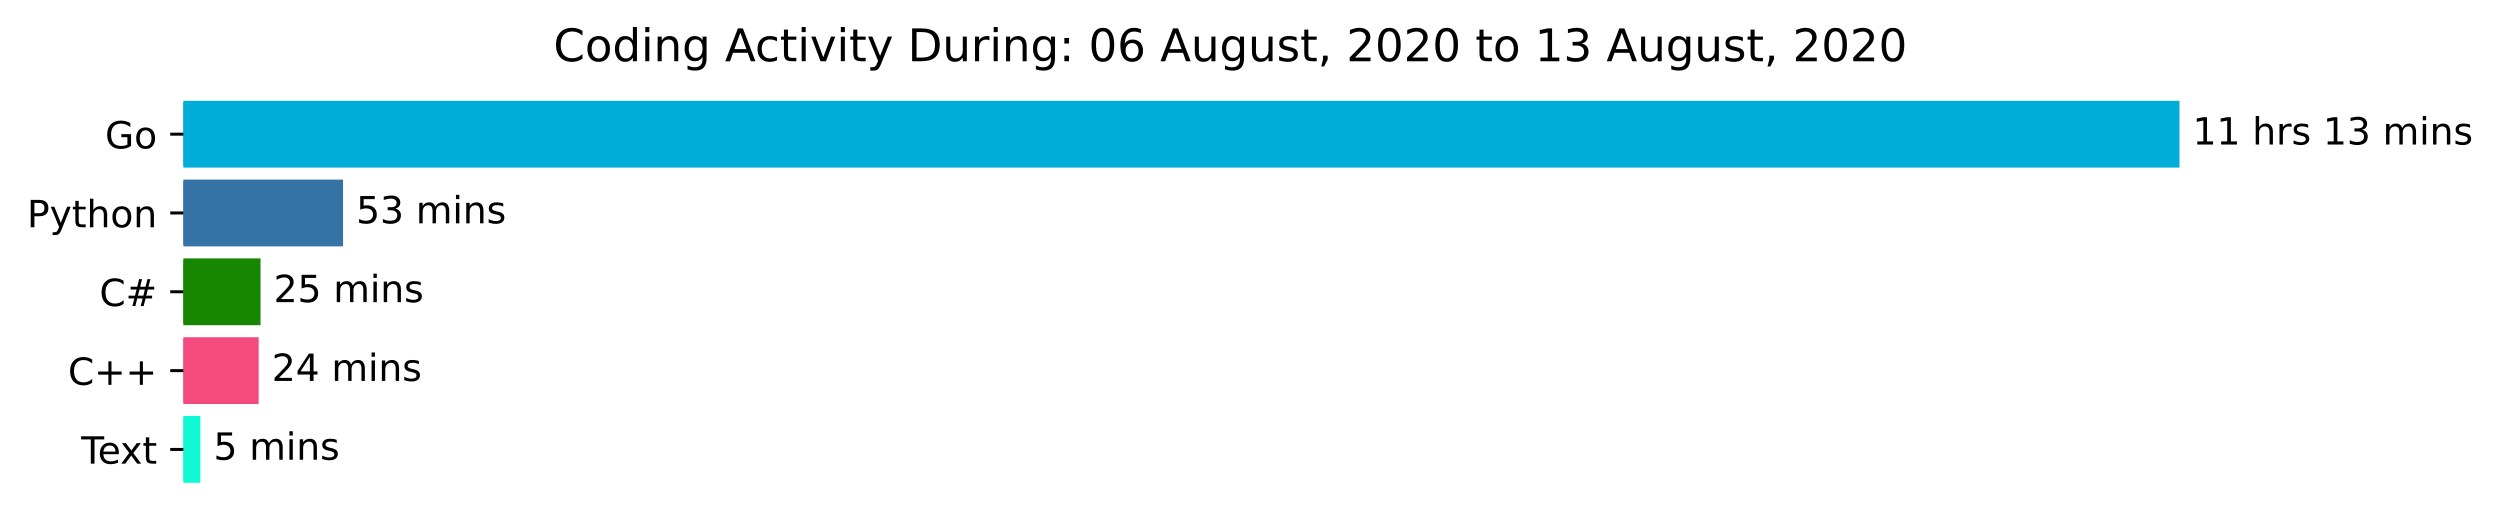
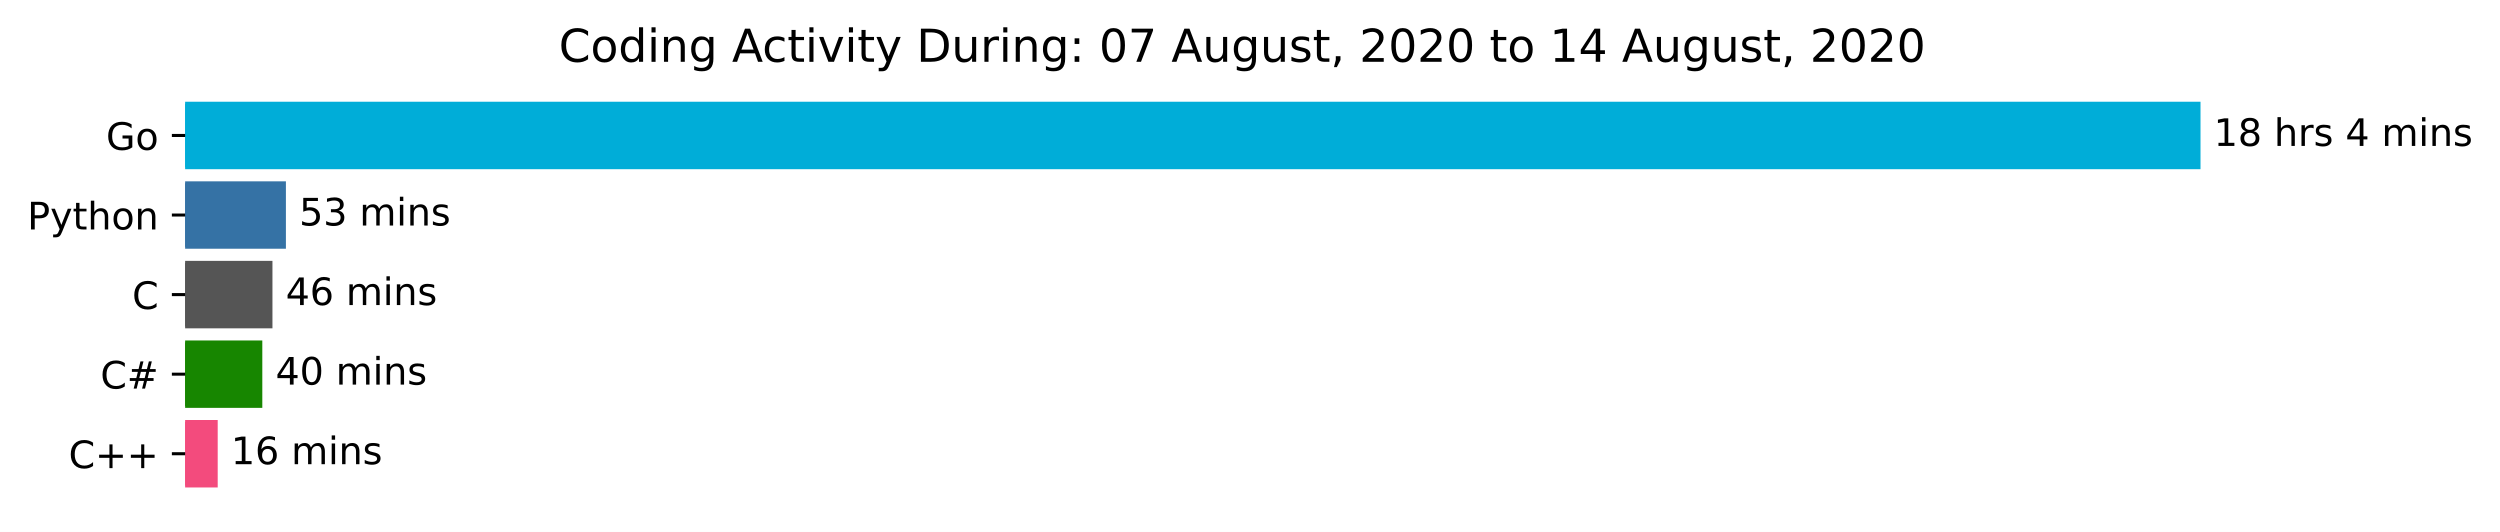
- <svg xmlns="http://www.w3.org/2000/svg" xmlns:xlink="http://www.w3.org/1999/xlink" height="140.398pt" version="1.1" viewBox="0 0 666.199 140.398" width="666.199pt">
+ <svg xmlns="http://www.w3.org/2000/svg" xmlns:xlink="http://www.w3.org/1999/xlink" height="140.398pt" version="1.1" viewBox="0 0 659.836 140.398" width="659.836pt">
  <defs>
    <style type="text/css">*{stroke-linecap:butt;stroke-linejoin:round;}</style>
  </defs>
  <g id="figure_1">
    <g id="patch_1">
-       <path d="M 0 140.398  L 666.199 140.398  L 666.199 0  L 0 0  z " style="fill:#ffffff;" />
+       <path d="M 0 140.398  L 659.836 140.398  L 659.836 0  L 0 0  z " style="fill:#ffffff;" />
    </g>
    <g id="axes_1">
      <g id="patch_2">
-         <path clip-path="url(#p7305c5a23c)" d="M 48.862 27.358  L 580.291 27.358  L 580.291 44.158  L 48.862 44.158  z " style="fill:#00add8;stroke:#00add8;stroke-linejoin:miter;" />
+         <path clip-path="url(#pc5a685da7f)" d="M 48.862 27.358  L 580.291 27.358  L 580.291 44.158  L 48.862 44.158  z " style="fill:#00add8;stroke:#00add8;stroke-linejoin:miter;" />
      </g>
      <g id="patch_3">
-         <path clip-path="url(#p7305c5a23c)" d="M 48.862 48.358  L 90.917 48.358  L 90.917 65.158  L 48.862 65.158  z " style="fill:#3572a5;stroke:#3572a5;stroke-linejoin:miter;" />
+         <path clip-path="url(#pc5a685da7f)" d="M 48.862 48.358  L 74.961 48.358  L 74.961 65.158  L 48.862 65.158  z " style="fill:#3572a5;stroke:#3572a5;stroke-linejoin:miter;" />
      </g>
      <g id="patch_4">
-         <path clip-path="url(#p7305c5a23c)" d="M 48.862 69.358  L 68.927 69.358  L 68.927 86.158  L 48.862 86.158  z " style="fill:#178600;stroke:#178600;stroke-linejoin:miter;" />
+         <path clip-path="url(#pc5a685da7f)" d="M 48.862 69.358  L 71.41 69.358  L 71.41 86.158  L 48.862 86.158  z " style="fill:#555555;stroke:#555555;stroke-linejoin:miter;" />
      </g>
      <g id="patch_5">
-         <path clip-path="url(#p7305c5a23c)" d="M 48.862 90.358  L 68.43 90.358  L 68.43 107.158  L 48.862 107.158  z " style="fill:#f34b7d;stroke:#f34b7d;stroke-linejoin:miter;" />
+         <path clip-path="url(#pc5a685da7f)" d="M 48.862 90.358  L 68.732 90.358  L 68.732 107.158  L 48.862 107.158  z " style="fill:#178600;stroke:#178600;stroke-linejoin:miter;" />
      </g>
      <g id="patch_6">
-         <path clip-path="url(#p7305c5a23c)" d="M 48.862 111.358  L 52.9 111.358  L 52.9 128.158  L 48.862 128.158  z " style="fill:#11f9d5;stroke:#11f9d5;stroke-linejoin:miter;" />
+         <path clip-path="url(#pc5a685da7f)" d="M 48.862 111.358  L 56.96 111.358  L 56.96 128.158  L 48.862 128.158  z " style="fill:#f34b7d;stroke:#f34b7d;stroke-linejoin:miter;" />
      </g>
      <g id="matplotlib.axis_1" />
      <g id="matplotlib.axis_2">
        <g id="ytick_1">
          <g id="line2d_1">
            <defs>
-               <path d="M 0 0  L -3.5 0  " id="m0e048d7939" style="stroke:#000000;stroke-width:0.8;" />
+               <path d="M 0 0  L -3.5 0  " id="m1fbed5b901" style="stroke:#000000;stroke-width:0.8;" />
            </defs>
            <g>
-               <use style="stroke:#000000;stroke-width:0.8;" x="48.862" xlink:href="#m0e048d7939" y="35.758" />
+               <use style="stroke:#000000;stroke-width:0.8;" x="48.862" xlink:href="#m1fbed5b901" y="35.758" />
            </g>
          </g>
          <g id="text_1">
            <g transform="translate(27.99531 39.55734)scale(0.1 -0.1)">
              <defs>
                <path d="M 59.516 10.406  L 59.516 29.984  L 43.406 29.984  L 43.406 38.094  L 69.281 38.094  L 69.281 6.781  Q 63.578 2.734 56.688 0.656  Q 49.812 -1.422 42 -1.422  Q 24.906 -1.422 15.25 8.562  Q 5.609 18.562 5.609 36.375  Q 5.609 54.25 15.25 64.234  Q 24.906 74.219 42 74.219  Q 49.125 74.219 55.547 72.453  Q 61.969 70.703 67.391 67.281  L 67.391 56.781  Q 61.922 61.422 55.766 63.766  Q 49.609 66.109 42.828 66.109  Q 29.438 66.109 22.719 58.641  Q 16.016 51.172 16.016 36.375  Q 16.016 21.625 22.719 14.156  Q 29.438 6.688 42.828 6.688  Q 48.047 6.688 52.141 7.594  Q 56.25 8.5 59.516 10.406  z " id="DejaVuSans-71" />
                <path d="M 30.609 48.391  Q 23.391 48.391 19.188 42.75  Q 14.984 37.109 14.984 27.297  Q 14.984 17.484 19.156 11.844  Q 23.344 6.203 30.609 6.203  Q 37.797 6.203 41.984 11.859  Q 46.188 17.531 46.188 27.297  Q 46.188 37.016 41.984 42.703  Q 37.797 48.391 30.609 48.391  z M 30.609 56  Q 42.328 56 49.016 48.375  Q 55.719 40.766 55.719 27.297  Q 55.719 13.875 49.016 6.219  Q 42.328 -1.422 30.609 -1.422  Q 18.844 -1.422 12.172 6.219  Q 5.516 13.875 5.516 27.297  Q 5.516 40.766 12.172 48.375  Q 18.844 56 30.609 56  z " id="DejaVuSans-111" />
              </defs>
              <use xlink:href="#DejaVuSans-71" />
              <use x="77.49" xlink:href="#DejaVuSans-111" />
            </g>
          </g>
        </g>
        <g id="ytick_2">
          <g id="line2d_2">
            <g>
-               <use style="stroke:#000000;stroke-width:0.8;" x="48.862" xlink:href="#m0e048d7939" y="56.758" />
+               <use style="stroke:#000000;stroke-width:0.8;" x="48.862" xlink:href="#m1fbed5b901" y="56.758" />
            </g>
          </g>
          <g id="text_2">
            <g transform="translate(7.2 60.55734)scale(0.1 -0.1)">
              <defs>
                <path d="M 19.672 64.797  L 19.672 37.406  L 32.078 37.406  Q 38.969 37.406 42.719 40.969  Q 46.484 44.531 46.484 51.125  Q 46.484 57.672 42.719 61.234  Q 38.969 64.797 32.078 64.797  z M 9.812 72.906  L 32.078 72.906  Q 44.344 72.906 50.609 67.359  Q 56.891 61.812 56.891 51.125  Q 56.891 40.328 50.609 34.812  Q 44.344 29.297 32.078 29.297  L 19.672 29.297  L 19.672 0  L 9.812 0  z " id="DejaVuSans-80" />
                <path d="M 32.172 -5.078  Q 28.375 -14.844 24.75 -17.812  Q 21.141 -20.797 15.094 -20.797  L 7.906 -20.797  L 7.906 -13.281  L 13.188 -13.281  Q 16.891 -13.281 18.938 -11.516  Q 21 -9.766 23.484 -3.219  L 25.094 0.875  L 2.984 54.688  L 12.5 54.688  L 29.594 11.922  L 46.688 54.688  L 56.203 54.688  z " id="DejaVuSans-121" />
                <path d="M 18.312 70.219  L 18.312 54.688  L 36.812 54.688  L 36.812 47.703  L 18.312 47.703  L 18.312 18.016  Q 18.312 11.328 20.141 9.422  Q 21.969 7.516 27.594 7.516  L 36.812 7.516  L 36.812 0  L 27.594 0  Q 17.188 0 13.234 3.875  Q 9.281 7.766 9.281 18.016  L 9.281 47.703  L 2.688 47.703  L 2.688 54.688  L 9.281 54.688  L 9.281 70.219  z " id="DejaVuSans-116" />
                <path d="M 54.891 33.016  L 54.891 0  L 45.906 0  L 45.906 32.719  Q 45.906 40.484 42.875 44.328  Q 39.844 48.188 33.797 48.188  Q 26.516 48.188 22.312 43.547  Q 18.109 38.922 18.109 30.906  L 18.109 0  L 9.078 0  L 9.078 75.984  L 18.109 75.984  L 18.109 46.188  Q 21.344 51.125 25.703 53.562  Q 30.078 56 35.797 56  Q 45.219 56 50.047 50.172  Q 54.891 44.344 54.891 33.016  z " id="DejaVuSans-104" />
                <path d="M 54.891 33.016  L 54.891 0  L 45.906 0  L 45.906 32.719  Q 45.906 40.484 42.875 44.328  Q 39.844 48.188 33.797 48.188  Q 26.516 48.188 22.312 43.547  Q 18.109 38.922 18.109 30.906  L 18.109 0  L 9.078 0  L 9.078 54.688  L 18.109 54.688  L 18.109 46.188  Q 21.344 51.125 25.703 53.562  Q 30.078 56 35.797 56  Q 45.219 56 50.047 50.172  Q 54.891 44.344 54.891 33.016  z " id="DejaVuSans-110" />
              </defs>
              <use xlink:href="#DejaVuSans-80" />
              <use x="60.303" xlink:href="#DejaVuSans-121" />
              <use x="119.482" xlink:href="#DejaVuSans-116" />
              <use x="158.691" xlink:href="#DejaVuSans-104" />
              <use x="222.07" xlink:href="#DejaVuSans-111" />
              <use x="283.252" xlink:href="#DejaVuSans-110" />
            </g>
          </g>
        </g>
        <g id="ytick_3">
          <g id="line2d_3">
            <g>
-               <use style="stroke:#000000;stroke-width:0.8;" x="48.862" xlink:href="#m0e048d7939" y="77.758" />
+               <use style="stroke:#000000;stroke-width:0.8;" x="48.862" xlink:href="#m1fbed5b901" y="77.758" />
            </g>
          </g>
          <g id="text_3">
-             <g transform="translate(26.5 81.55734)scale(0.1 -0.1)">
+             <g transform="translate(34.87969 81.55734)scale(0.1 -0.1)">
              <defs>
                <path d="M 64.406 67.281  L 64.406 56.891  Q 59.422 61.531 53.781 63.812  Q 48.141 66.109 41.797 66.109  Q 29.297 66.109 22.656 58.469  Q 16.016 50.828 16.016 36.375  Q 16.016 21.969 22.656 14.328  Q 29.297 6.688 41.797 6.688  Q 48.141 6.688 53.781 8.984  Q 59.422 11.281 64.406 15.922  L 64.406 5.609  Q 59.234 2.094 53.438 0.328  Q 47.656 -1.422 41.219 -1.422  Q 24.656 -1.422 15.125 8.703  Q 5.609 18.844 5.609 36.375  Q 5.609 53.953 15.125 64.078  Q 24.656 74.219 41.219 74.219  Q 47.75 74.219 53.531 72.484  Q 59.328 70.75 64.406 67.281  z " id="DejaVuSans-67" />
+               </defs>
+               <use xlink:href="#DejaVuSans-67" />
+             </g>
+           </g>
+         </g>
+         <g id="ytick_4">
+           <g id="line2d_4">
+             <g>
+               <use style="stroke:#000000;stroke-width:0.8;" x="48.862" xlink:href="#m1fbed5b901" y="98.758" />
+             </g>
+           </g>
+           <g id="text_4">
+             <g transform="translate(26.5 102.5573)scale(0.1 -0.1)">
+               <defs>
                <path d="M 51.125 44  L 36.922 44  L 32.812 27.688  L 47.125 27.688  z M 43.797 71.781  L 38.719 51.516  L 52.984 51.516  L 58.109 71.781  L 65.922 71.781  L 60.891 51.516  L 76.125 51.516  L 76.125 44  L 58.984 44  L 54.984 27.688  L 70.516 27.688  L 70.516 20.219  L 53.078 20.219  L 48 0  L 40.188 0  L 45.219 20.219  L 30.906 20.219  L 25.875 0  L 18.016 0  L 23.094 20.219  L 7.719 20.219  L 7.719 27.688  L 24.906 27.688  L 29 44  L 13.281 44  L 13.281 51.516  L 30.906 51.516  L 35.891 71.781  z " id="DejaVuSans-35" />
              </defs>
              <use xlink:href="#DejaVuSans-67" />
              <use x="69.824" xlink:href="#DejaVuSans-35" />
            </g>
          </g>
        </g>
-         <g id="ytick_4">
-           <g id="line2d_4">
-             <g>
-               <use style="stroke:#000000;stroke-width:0.8;" x="48.862" xlink:href="#m0e048d7939" y="98.758" />
-             </g>
-           </g>
-           <g id="text_4">
-             <g transform="translate(18.12031 102.5573)scale(0.1 -0.1)">
+         <g id="ytick_5">
+           <g id="line2d_5">
+             <g>
+               <use style="stroke:#000000;stroke-width:0.8;" x="48.862" xlink:href="#m1fbed5b901" y="119.758" />
+             </g>
+           </g>
+           <g id="text_5">
+             <g transform="translate(18.12031 123.5573)scale(0.1 -0.1)">
              <defs>
                <path d="M 46 62.703  L 46 35.5  L 73.188 35.5  L 73.188 27.203  L 46 27.203  L 46 0  L 37.797 0  L 37.797 27.203  L 10.594 27.203  L 10.594 35.5  L 37.797 35.5  L 37.797 62.703  z " id="DejaVuSans-43" />
              </defs>
              <use xlink:href="#DejaVuSans-67" />
              <use x="69.824" xlink:href="#DejaVuSans-43" />
              <use x="153.613" xlink:href="#DejaVuSans-43" />
            </g>
          </g>
        </g>
-         <g id="ytick_5">
-           <g id="line2d_5">
-             <g>
-               <use style="stroke:#000000;stroke-width:0.8;" x="48.862" xlink:href="#m0e048d7939" y="119.758" />
-             </g>
-           </g>
-           <g id="text_5">
-             <g transform="translate(21.6375 123.5573)scale(0.1 -0.1)">
-               <defs>
-                 <path d="M -0.297 72.906  L 61.375 72.906  L 61.375 64.594  L 35.5 64.594  L 35.5 0  L 25.594 0  L 25.594 64.594  L -0.297 64.594  z " id="DejaVuSans-84" />
-                 <path d="M 56.203 29.594  L 56.203 25.203  L 14.891 25.203  Q 15.484 15.922 20.484 11.062  Q 25.484 6.203 34.422 6.203  Q 39.594 6.203 44.453 7.469  Q 49.312 8.734 54.109 11.281  L 54.109 2.781  Q 49.266 0.734 44.188 -0.344  Q 39.109 -1.422 33.891 -1.422  Q 20.797 -1.422 13.156 6.188  Q 5.516 13.812 5.516 26.812  Q 5.516 40.234 12.766 48.109  Q 20.016 56 32.328 56  Q 43.359 56 49.781 48.891  Q 56.203 41.797 56.203 29.594  z M 47.219 32.234  Q 47.125 39.594 43.094 43.984  Q 39.062 48.391 32.422 48.391  Q 24.906 48.391 20.391 44.141  Q 15.875 39.891 15.188 32.172  z " id="DejaVuSans-101" />
-                 <path d="M 54.891 54.688  L 35.109 28.078  L 55.906 0  L 45.312 0  L 29.391 21.484  L 13.484 0  L 2.875 0  L 24.125 28.609  L 4.688 54.688  L 15.281 54.688  L 29.781 35.203  L 44.281 54.688  z " id="DejaVuSans-120" />
-               </defs>
-               <use xlink:href="#DejaVuSans-84" />
-               <use x="44.084" xlink:href="#DejaVuSans-101" />
-               <use x="103.857" xlink:href="#DejaVuSans-120" />
-               <use x="163.037" xlink:href="#DejaVuSans-116" />
-             </g>
-           </g>
-         </g>
      </g>
      <g id="text_6">
        <g transform="translate(584.2911 38.5175)scale(0.1 -0.1)">
          <defs>
            <path d="M 12.406 8.297  L 28.516 8.297  L 28.516 63.922  L 10.984 60.406  L 10.984 69.391  L 28.422 72.906  L 38.281 72.906  L 38.281 8.297  L 54.391 8.297  L 54.391 0  L 12.406 0  z " id="DejaVuSans-49" />
+             <path d="M 31.781 34.625  Q 24.75 34.625 20.719 30.859  Q 16.703 27.094 16.703 20.516  Q 16.703 13.922 20.719 10.156  Q 24.75 6.391 31.781 6.391  Q 38.812 6.391 42.859 10.172  Q 46.922 13.969 46.922 20.516  Q 46.922 27.094 42.891 30.859  Q 38.875 34.625 31.781 34.625  z M 21.922 38.812  Q 15.578 40.375 12.031 44.719  Q 8.5 49.078 8.5 55.328  Q 8.5 64.062 14.719 69.141  Q 20.953 74.219 31.781 74.219  Q 42.672 74.219 48.875 69.141  Q 55.078 64.062 55.078 55.328  Q 55.078 49.078 51.531 44.719  Q 48 40.375 41.703 38.812  Q 48.828 37.156 52.797 32.312  Q 56.781 27.484 56.781 20.516  Q 56.781 9.906 50.312 4.234  Q 43.844 -1.422 31.781 -1.422  Q 19.734 -1.422 13.25 4.234  Q 6.781 9.906 6.781 20.516  Q 6.781 27.484 10.781 32.312  Q 14.797 37.156 21.922 38.812  z M 18.312 54.391  Q 18.312 48.734 21.844 45.562  Q 25.391 42.391 31.781 42.391  Q 38.141 42.391 41.719 45.562  Q 45.312 48.734 45.312 54.391  Q 45.312 60.062 41.719 63.234  Q 38.141 66.406 31.781 66.406  Q 25.391 66.406 21.844 63.234  Q 18.312 60.062 18.312 54.391  z " id="DejaVuSans-56" />
            <path id="DejaVuSans-32" />
            <path d="M 41.109 46.297  Q 39.594 47.172 37.812 47.578  Q 36.031 48 33.891 48  Q 26.266 48 22.188 43.047  Q 18.109 38.094 18.109 28.812  L 18.109 0  L 9.078 0  L 9.078 54.688  L 18.109 54.688  L 18.109 46.188  Q 20.953 51.172 25.484 53.578  Q 30.031 56 36.531 56  Q 37.453 56 38.578 55.875  Q 39.703 55.766 41.062 55.516  z " id="DejaVuSans-114" />
            <path d="M 44.281 53.078  L 44.281 44.578  Q 40.484 46.531 36.375 47.5  Q 32.281 48.484 27.875 48.484  Q 21.188 48.484 17.844 46.438  Q 14.5 44.391 14.5 40.281  Q 14.5 37.156 16.891 35.375  Q 19.281 33.594 26.516 31.984  L 29.594 31.297  Q 39.156 29.25 43.188 25.516  Q 47.219 21.781 47.219 15.094  Q 47.219 7.469 41.188 3.016  Q 35.156 -1.422 24.609 -1.422  Q 20.219 -1.422 15.453 -0.562  Q 10.688 0.297 5.422 2  L 5.422 11.281  Q 10.406 8.688 15.234 7.391  Q 20.062 6.109 24.812 6.109  Q 31.156 6.109 34.562 8.281  Q 37.984 10.453 37.984 14.406  Q 37.984 18.062 35.516 20.016  Q 33.062 21.969 24.703 23.781  L 21.578 24.516  Q 13.234 26.266 9.516 29.906  Q 5.812 33.547 5.812 39.891  Q 5.812 47.609 11.281 51.797  Q 16.75 56 26.812 56  Q 31.781 56 36.172 55.266  Q 40.578 54.547 44.281 53.078  z " id="DejaVuSans-115" />
-             <path d="M 40.578 39.312  Q 47.656 37.797 51.625 33  Q 55.609 28.219 55.609 21.188  Q 55.609 10.406 48.188 4.484  Q 40.766 -1.422 27.094 -1.422  Q 22.516 -1.422 17.656 -0.516  Q 12.797 0.391 7.625 2.203  L 7.625 11.719  Q 11.719 9.328 16.594 8.109  Q 21.484 6.891 26.812 6.891  Q 36.078 6.891 40.938 10.547  Q 45.797 14.203 45.797 21.188  Q 45.797 27.641 41.281 31.266  Q 36.766 34.906 28.719 34.906  L 20.219 34.906  L 20.219 43.016  L 29.109 43.016  Q 36.375 43.016 40.234 45.922  Q 44.094 48.828 44.094 54.297  Q 44.094 59.906 40.109 62.906  Q 36.141 65.922 28.719 65.922  Q 24.656 65.922 20.016 65.031  Q 15.375 64.156 9.812 62.312  L 9.812 71.094  Q 15.438 72.656 20.344 73.438  Q 25.25 74.219 29.594 74.219  Q 40.828 74.219 47.359 69.109  Q 53.906 64.016 53.906 55.328  Q 53.906 49.266 50.438 45.094  Q 46.969 40.922 40.578 39.312  z " id="DejaVuSans-51" />
+             <path d="M 37.797 64.312  L 12.891 25.391  L 37.797 25.391  z M 35.203 72.906  L 47.609 72.906  L 47.609 25.391  L 58.016 25.391  L 58.016 17.188  L 47.609 17.188  L 47.609 0  L 37.797 0  L 37.797 17.188  L 4.891 17.188  L 4.891 26.703  z " id="DejaVuSans-52" />
            <path d="M 52 44.188  Q 55.375 50.25 60.062 53.125  Q 64.75 56 71.094 56  Q 79.641 56 84.281 50.016  Q 88.922 44.047 88.922 33.016  L 88.922 0  L 79.891 0  L 79.891 32.719  Q 79.891 40.578 77.094 44.375  Q 74.312 48.188 68.609 48.188  Q 61.625 48.188 57.562 43.547  Q 53.516 38.922 53.516 30.906  L 53.516 0  L 44.484 0  L 44.484 32.719  Q 44.484 40.625 41.703 44.406  Q 38.922 48.188 33.109 48.188  Q 26.219 48.188 22.156 43.531  Q 18.109 38.875 18.109 30.906  L 18.109 0  L 9.078 0  L 9.078 54.688  L 18.109 54.688  L 18.109 46.188  Q 21.188 51.219 25.484 53.609  Q 29.781 56 35.688 56  Q 41.656 56 45.828 52.969  Q 50 49.953 52 44.188  z " id="DejaVuSans-109" />
            <path d="M 9.422 54.688  L 18.406 54.688  L 18.406 0  L 9.422 0  z M 9.422 75.984  L 18.406 75.984  L 18.406 64.594  L 9.422 64.594  z " id="DejaVuSans-105" />
          </defs>
          <use xlink:href="#DejaVuSans-49" />
-           <use x="63.623" xlink:href="#DejaVuSans-49" />
+           <use x="63.623" xlink:href="#DejaVuSans-56" />
          <use x="127.246" xlink:href="#DejaVuSans-32" />
          <use x="159.033" xlink:href="#DejaVuSans-104" />
          <use x="222.412" xlink:href="#DejaVuSans-114" />
          <use x="263.525" xlink:href="#DejaVuSans-115" />
          <use x="315.625" xlink:href="#DejaVuSans-32" />
-           <use x="347.412" xlink:href="#DejaVuSans-49" />
-           <use x="411.035" xlink:href="#DejaVuSans-51" />
-           <use x="474.658" xlink:href="#DejaVuSans-32" />
-           <use x="506.445" xlink:href="#DejaVuSans-109" />
-           <use x="603.857" xlink:href="#DejaVuSans-105" />
-           <use x="631.641" xlink:href="#DejaVuSans-110" />
-           <use x="695.02" xlink:href="#DejaVuSans-115" />
+           <use x="347.412" xlink:href="#DejaVuSans-52" />
+           <use x="411.035" xlink:href="#DejaVuSans-32" />
+           <use x="442.822" xlink:href="#DejaVuSans-109" />
+           <use x="540.234" xlink:href="#DejaVuSans-105" />
+           <use x="568.018" xlink:href="#DejaVuSans-110" />
+           <use x="631.396" xlink:href="#DejaVuSans-115" />
        </g>
      </g>
      <g id="text_7">
-         <g transform="translate(94.91711 59.5175)scale(0.1 -0.1)">
+         <g transform="translate(78.96055 59.5175)scale(0.1 -0.1)">
          <defs>
            <path d="M 10.797 72.906  L 49.516 72.906  L 49.516 64.594  L 19.828 64.594  L 19.828 46.734  Q 21.969 47.469 24.109 47.828  Q 26.266 48.188 28.422 48.188  Q 40.625 48.188 47.75 41.5  Q 54.891 34.812 54.891 23.391  Q 54.891 11.625 47.562 5.094  Q 40.234 -1.422 26.906 -1.422  Q 22.312 -1.422 17.547 -0.641  Q 12.797 0.141 7.719 1.703  L 7.719 11.625  Q 12.109 9.234 16.797 8.062  Q 21.484 6.891 26.703 6.891  Q 35.156 6.891 40.078 11.328  Q 45.016 15.766 45.016 23.391  Q 45.016 31 40.078 35.438  Q 35.156 39.891 26.703 39.891  Q 22.75 39.891 18.812 39.016  Q 14.891 38.141 10.797 36.281  z " id="DejaVuSans-53" />
+             <path d="M 40.578 39.312  Q 47.656 37.797 51.625 33  Q 55.609 28.219 55.609 21.188  Q 55.609 10.406 48.188 4.484  Q 40.766 -1.422 27.094 -1.422  Q 22.516 -1.422 17.656 -0.516  Q 12.797 0.391 7.625 2.203  L 7.625 11.719  Q 11.719 9.328 16.594 8.109  Q 21.484 6.891 26.812 6.891  Q 36.078 6.891 40.938 10.547  Q 45.797 14.203 45.797 21.188  Q 45.797 27.641 41.281 31.266  Q 36.766 34.906 28.719 34.906  L 20.219 34.906  L 20.219 43.016  L 29.109 43.016  Q 36.375 43.016 40.234 45.922  Q 44.094 48.828 44.094 54.297  Q 44.094 59.906 40.109 62.906  Q 36.141 65.922 28.719 65.922  Q 24.656 65.922 20.016 65.031  Q 15.375 64.156 9.812 62.312  L 9.812 71.094  Q 15.438 72.656 20.344 73.438  Q 25.25 74.219 29.594 74.219  Q 40.828 74.219 47.359 69.109  Q 53.906 64.016 53.906 55.328  Q 53.906 49.266 50.438 45.094  Q 46.969 40.922 40.578 39.312  z " id="DejaVuSans-51" />
          </defs>
          <use xlink:href="#DejaVuSans-53" />
          <use x="63.623" xlink:href="#DejaVuSans-51" />
          <use x="127.246" xlink:href="#DejaVuSans-32" />
          <use x="159.033" xlink:href="#DejaVuSans-109" />
          <use x="256.445" xlink:href="#DejaVuSans-105" />
          <use x="284.229" xlink:href="#DejaVuSans-110" />
          <use x="347.607" xlink:href="#DejaVuSans-115" />
        </g>
      </g>
      <g id="text_8">
-         <g transform="translate(72.92696 80.5175)scale(0.1 -0.1)">
-           <defs>
-             <path d="M 19.188 8.297  L 53.609 8.297  L 53.609 0  L 7.328 0  L 7.328 8.297  Q 12.938 14.109 22.625 23.891  Q 32.328 33.688 34.812 36.531  Q 39.547 41.844 41.422 45.531  Q 43.312 49.219 43.312 52.781  Q 43.312 58.594 39.234 62.25  Q 35.156 65.922 28.609 65.922  Q 23.969 65.922 18.812 64.312  Q 13.672 62.703 7.812 59.422  L 7.812 69.391  Q 13.766 71.781 18.938 73  Q 24.125 74.219 28.422 74.219  Q 39.75 74.219 46.484 68.547  Q 53.219 62.891 53.219 53.422  Q 53.219 48.922 51.531 44.891  Q 49.859 40.875 45.406 35.406  Q 44.188 33.984 37.641 27.219  Q 31.109 20.453 19.188 8.297  z " id="DejaVuSans-50" />
-           </defs>
-           <use xlink:href="#DejaVuSans-50" />
-           <use x="63.623" xlink:href="#DejaVuSans-53" />
+         <g transform="translate(75.41022 80.5175)scale(0.1 -0.1)">
+           <defs>
+             <path d="M 33.016 40.375  Q 26.375 40.375 22.484 35.828  Q 18.609 31.297 18.609 23.391  Q 18.609 15.531 22.484 10.953  Q 26.375 6.391 33.016 6.391  Q 39.656 6.391 43.531 10.953  Q 47.406 15.531 47.406 23.391  Q 47.406 31.297 43.531 35.828  Q 39.656 40.375 33.016 40.375  z M 52.594 71.297  L 52.594 62.312  Q 48.875 64.062 45.094 64.984  Q 41.312 65.922 37.594 65.922  Q 27.828 65.922 22.672 59.328  Q 17.531 52.734 16.797 39.406  Q 19.672 43.656 24.016 45.922  Q 28.375 48.188 33.594 48.188  Q 44.578 48.188 50.953 41.516  Q 57.328 34.859 57.328 23.391  Q 57.328 12.156 50.688 5.359  Q 44.047 -1.422 33.016 -1.422  Q 20.359 -1.422 13.672 8.266  Q 6.984 17.969 6.984 36.375  Q 6.984 53.656 15.188 63.938  Q 23.391 74.219 37.203 74.219  Q 40.922 74.219 44.703 73.484  Q 48.484 72.75 52.594 71.297  z " id="DejaVuSans-54" />
+           </defs>
+           <use xlink:href="#DejaVuSans-52" />
+           <use x="63.623" xlink:href="#DejaVuSans-54" />
          <use x="127.246" xlink:href="#DejaVuSans-32" />
          <use x="159.033" xlink:href="#DejaVuSans-109" />
          <use x="256.445" xlink:href="#DejaVuSans-105" />
          <use x="284.229" xlink:href="#DejaVuSans-110" />
          <use x="347.607" xlink:href="#DejaVuSans-115" />
        </g>
      </g>
      <g id="text_9">
-         <g transform="translate(72.43 101.5175)scale(0.1 -0.1)">
-           <defs>
-             <path d="M 37.797 64.312  L 12.891 25.391  L 37.797 25.391  z M 35.203 72.906  L 47.609 72.906  L 47.609 25.391  L 58.016 25.391  L 58.016 17.188  L 47.609 17.188  L 47.609 0  L 37.797 0  L 37.797 17.188  L 4.891 17.188  L 4.891 26.703  z " id="DejaVuSans-52" />
-           </defs>
-           <use xlink:href="#DejaVuSans-50" />
-           <use x="63.623" xlink:href="#DejaVuSans-52" />
+         <g transform="translate(72.7319 101.5175)scale(0.1 -0.1)">
+           <defs>
+             <path d="M 31.781 66.406  Q 24.172 66.406 20.328 58.906  Q 16.5 51.422 16.5 36.375  Q 16.5 21.391 20.328 13.891  Q 24.172 6.391 31.781 6.391  Q 39.453 6.391 43.281 13.891  Q 47.125 21.391 47.125 36.375  Q 47.125 51.422 43.281 58.906  Q 39.453 66.406 31.781 66.406  z M 31.781 74.219  Q 44.047 74.219 50.516 64.516  Q 56.984 54.828 56.984 36.375  Q 56.984 17.969 50.516 8.266  Q 44.047 -1.422 31.781 -1.422  Q 19.531 -1.422 13.062 8.266  Q 6.594 17.969 6.594 36.375  Q 6.594 54.828 13.062 64.516  Q 19.531 74.219 31.781 74.219  z " id="DejaVuSans-48" />
+           </defs>
+           <use xlink:href="#DejaVuSans-52" />
+           <use x="63.623" xlink:href="#DejaVuSans-48" />
          <use x="127.246" xlink:href="#DejaVuSans-32" />
          <use x="159.033" xlink:href="#DejaVuSans-109" />
          <use x="256.445" xlink:href="#DejaVuSans-105" />
          <use x="284.229" xlink:href="#DejaVuSans-110" />
          <use x="347.607" xlink:href="#DejaVuSans-115" />
        </g>
      </g>
      <g id="text_10">
-         <g transform="translate(56.90024 122.5175)scale(0.1 -0.1)">
-           <use xlink:href="#DejaVuSans-53" />
-           <use x="63.623" xlink:href="#DejaVuSans-32" />
-           <use x="95.41" xlink:href="#DejaVuSans-109" />
-           <use x="192.822" xlink:href="#DejaVuSans-105" />
-           <use x="220.605" xlink:href="#DejaVuSans-110" />
-           <use x="283.984" xlink:href="#DejaVuSans-115" />
+         <g transform="translate(60.95975 122.5175)scale(0.1 -0.1)">
+           <use xlink:href="#DejaVuSans-49" />
+           <use x="63.623" xlink:href="#DejaVuSans-54" />
+           <use x="127.246" xlink:href="#DejaVuSans-32" />
+           <use x="159.033" xlink:href="#DejaVuSans-109" />
+           <use x="256.445" xlink:href="#DejaVuSans-105" />
+           <use x="284.229" xlink:href="#DejaVuSans-110" />
+           <use x="347.607" xlink:href="#DejaVuSans-115" />
        </g>
      </g>
      <g id="text_11">
        <g transform="translate(147.4847 16.31812)scale(0.12 -0.12)">
          <defs>
            <path d="M 45.406 46.391  L 45.406 75.984  L 54.391 75.984  L 54.391 0  L 45.406 0  L 45.406 8.203  Q 42.578 3.328 38.25 0.953  Q 33.938 -1.422 27.875 -1.422  Q 17.969 -1.422 11.734 6.484  Q 5.516 14.406 5.516 27.297  Q 5.516 40.188 11.734 48.094  Q 17.969 56 27.875 56  Q 33.938 56 38.25 53.625  Q 42.578 51.266 45.406 46.391  z M 14.797 27.297  Q 14.797 17.391 18.875 11.75  Q 22.953 6.109 30.078 6.109  Q 37.203 6.109 41.297 11.75  Q 45.406 17.391 45.406 27.297  Q 45.406 37.203 41.297 42.844  Q 37.203 48.484 30.078 48.484  Q 22.953 48.484 18.875 42.844  Q 14.797 37.203 14.797 27.297  z " id="DejaVuSans-100" />
            <path d="M 45.406 27.984  Q 45.406 37.75 41.375 43.109  Q 37.359 48.484 30.078 48.484  Q 22.859 48.484 18.828 43.109  Q 14.797 37.75 14.797 27.984  Q 14.797 18.266 18.828 12.891  Q 22.859 7.516 30.078 7.516  Q 37.359 7.516 41.375 12.891  Q 45.406 18.266 45.406 27.984  z M 54.391 6.781  Q 54.391 -7.172 48.188 -13.984  Q 42 -20.797 29.203 -20.797  Q 24.469 -20.797 20.266 -20.094  Q 16.062 -19.391 12.109 -17.922  L 12.109 -9.188  Q 16.062 -11.328 19.922 -12.344  Q 23.781 -13.375 27.781 -13.375  Q 36.625 -13.375 41.016 -8.766  Q 45.406 -4.156 45.406 5.172  L 45.406 9.625  Q 42.625 4.781 38.281 2.391  Q 33.938 0 27.875 0  Q 17.828 0 11.672 7.656  Q 5.516 15.328 5.516 27.984  Q 5.516 40.672 11.672 48.328  Q 17.828 56 27.875 56  Q 33.938 56 38.281 53.609  Q 42.625 51.219 45.406 46.391  L 45.406 54.688  L 54.391 54.688  z " id="DejaVuSans-103" />
            <path d="M 34.188 63.188  L 20.797 26.906  L 47.609 26.906  z M 28.609 72.906  L 39.797 72.906  L 67.578 0  L 57.328 0  L 50.688 18.703  L 17.828 18.703  L 11.188 0  L 0.781 0  z " id="DejaVuSans-65" />
            <path d="M 48.781 52.594  L 48.781 44.188  Q 44.969 46.297 41.141 47.344  Q 37.312 48.391 33.406 48.391  Q 24.656 48.391 19.812 42.844  Q 14.984 37.312 14.984 27.297  Q 14.984 17.281 19.812 11.734  Q 24.656 6.203 33.406 6.203  Q 37.312 6.203 41.141 7.25  Q 44.969 8.297 48.781 10.406  L 48.781 2.094  Q 45.016 0.344 40.984 -0.531  Q 36.969 -1.422 32.422 -1.422  Q 20.062 -1.422 12.781 6.344  Q 5.516 14.109 5.516 27.297  Q 5.516 40.672 12.859 48.328  Q 20.219 56 33.016 56  Q 37.156 56 41.109 55.141  Q 45.062 54.297 48.781 52.594  z " id="DejaVuSans-99" />
            <path d="M 2.984 54.688  L 12.5 54.688  L 29.594 8.797  L 46.688 54.688  L 56.203 54.688  L 35.688 0  L 23.484 0  z " id="DejaVuSans-118" />
            <path d="M 19.672 64.797  L 19.672 8.109  L 31.594 8.109  Q 46.688 8.109 53.688 14.938  Q 60.688 21.781 60.688 36.531  Q 60.688 51.172 53.688 57.984  Q 46.688 64.797 31.594 64.797  z M 9.812 72.906  L 30.078 72.906  Q 51.266 72.906 61.172 64.094  Q 71.094 55.281 71.094 36.531  Q 71.094 17.672 61.125 8.828  Q 51.172 0 30.078 0  L 9.812 0  z " id="DejaVuSans-68" />
            <path d="M 8.5 21.578  L 8.5 54.688  L 17.484 54.688  L 17.484 21.922  Q 17.484 14.156 20.5 10.266  Q 23.531 6.391 29.594 6.391  Q 36.859 6.391 41.078 11.031  Q 45.312 15.672 45.312 23.688  L 45.312 54.688  L 54.297 54.688  L 54.297 0  L 45.312 0  L 45.312 8.406  Q 42.047 3.422 37.719 1  Q 33.406 -1.422 27.688 -1.422  Q 18.266 -1.422 13.375 4.438  Q 8.5 10.297 8.5 21.578  z M 31.109 56  z " id="DejaVuSans-117" />
            <path d="M 11.719 12.406  L 22.016 12.406  L 22.016 0  L 11.719 0  z M 11.719 51.703  L 22.016 51.703  L 22.016 39.312  L 11.719 39.312  z " id="DejaVuSans-58" />
-             <path d="M 31.781 66.406  Q 24.172 66.406 20.328 58.906  Q 16.5 51.422 16.5 36.375  Q 16.5 21.391 20.328 13.891  Q 24.172 6.391 31.781 6.391  Q 39.453 6.391 43.281 13.891  Q 47.125 21.391 47.125 36.375  Q 47.125 51.422 43.281 58.906  Q 39.453 66.406 31.781 66.406  z M 31.781 74.219  Q 44.047 74.219 50.516 64.516  Q 56.984 54.828 56.984 36.375  Q 56.984 17.969 50.516 8.266  Q 44.047 -1.422 31.781 -1.422  Q 19.531 -1.422 13.062 8.266  Q 6.594 17.969 6.594 36.375  Q 6.594 54.828 13.062 64.516  Q 19.531 74.219 31.781 74.219  z " id="DejaVuSans-48" />
-             <path d="M 33.016 40.375  Q 26.375 40.375 22.484 35.828  Q 18.609 31.297 18.609 23.391  Q 18.609 15.531 22.484 10.953  Q 26.375 6.391 33.016 6.391  Q 39.656 6.391 43.531 10.953  Q 47.406 15.531 47.406 23.391  Q 47.406 31.297 43.531 35.828  Q 39.656 40.375 33.016 40.375  z M 52.594 71.297  L 52.594 62.312  Q 48.875 64.062 45.094 64.984  Q 41.312 65.922 37.594 65.922  Q 27.828 65.922 22.672 59.328  Q 17.531 52.734 16.797 39.406  Q 19.672 43.656 24.016 45.922  Q 28.375 48.188 33.594 48.188  Q 44.578 48.188 50.953 41.516  Q 57.328 34.859 57.328 23.391  Q 57.328 12.156 50.688 5.359  Q 44.047 -1.422 33.016 -1.422  Q 20.359 -1.422 13.672 8.266  Q 6.984 17.969 6.984 36.375  Q 6.984 53.656 15.188 63.938  Q 23.391 74.219 37.203 74.219  Q 40.922 74.219 44.703 73.484  Q 48.484 72.75 52.594 71.297  z " id="DejaVuSans-54" />
+             <path d="M 8.203 72.906  L 55.078 72.906  L 55.078 68.703  L 28.609 0  L 18.312 0  L 43.219 64.594  L 8.203 64.594  z " id="DejaVuSans-55" />
            <path d="M 11.719 12.406  L 22.016 12.406  L 22.016 4  L 14.016 -11.625  L 7.719 -11.625  L 11.719 4  z " id="DejaVuSans-44" />
+             <path d="M 19.188 8.297  L 53.609 8.297  L 53.609 0  L 7.328 0  L 7.328 8.297  Q 12.938 14.109 22.625 23.891  Q 32.328 33.688 34.812 36.531  Q 39.547 41.844 41.422 45.531  Q 43.312 49.219 43.312 52.781  Q 43.312 58.594 39.234 62.25  Q 35.156 65.922 28.609 65.922  Q 23.969 65.922 18.812 64.312  Q 13.672 62.703 7.812 59.422  L 7.812 69.391  Q 13.766 71.781 18.938 73  Q 24.125 74.219 28.422 74.219  Q 39.75 74.219 46.484 68.547  Q 53.219 62.891 53.219 53.422  Q 53.219 48.922 51.531 44.891  Q 49.859 40.875 45.406 35.406  Q 44.188 33.984 37.641 27.219  Q 31.109 20.453 19.188 8.297  z " id="DejaVuSans-50" />
          </defs>
          <use xlink:href="#DejaVuSans-67" />
          <use x="69.824" xlink:href="#DejaVuSans-111" />
          <use x="131.006" xlink:href="#DejaVuSans-100" />
          <use x="194.482" xlink:href="#DejaVuSans-105" />
          <use x="222.266" xlink:href="#DejaVuSans-110" />
          <use x="285.645" xlink:href="#DejaVuSans-103" />
          <use x="349.121" xlink:href="#DejaVuSans-32" />
          <use x="380.908" xlink:href="#DejaVuSans-65" />
          <use x="447.566" xlink:href="#DejaVuSans-99" />
          <use x="502.547" xlink:href="#DejaVuSans-116" />
          <use x="541.756" xlink:href="#DejaVuSans-105" />
          <use x="569.539" xlink:href="#DejaVuSans-118" />
          <use x="628.719" xlink:href="#DejaVuSans-105" />
          <use x="656.502" xlink:href="#DejaVuSans-116" />
          <use x="695.711" xlink:href="#DejaVuSans-121" />
          <use x="754.891" xlink:href="#DejaVuSans-32" />
          <use x="786.678" xlink:href="#DejaVuSans-68" />
          <use x="863.68" xlink:href="#DejaVuSans-117" />
          <use x="927.059" xlink:href="#DejaVuSans-114" />
          <use x="968.172" xlink:href="#DejaVuSans-105" />
          <use x="995.955" xlink:href="#DejaVuSans-110" />
          <use x="1059.334" xlink:href="#DejaVuSans-103" />
          <use x="1122.811" xlink:href="#DejaVuSans-58" />
          <use x="1156.502" xlink:href="#DejaVuSans-32" />
          <use x="1188.289" xlink:href="#DejaVuSans-48" />
-           <use x="1251.912" xlink:href="#DejaVuSans-54" />
+           <use x="1251.912" xlink:href="#DejaVuSans-55" />
          <use x="1315.535" xlink:href="#DejaVuSans-32" />
          <use x="1347.322" xlink:href="#DejaVuSans-65" />
          <use x="1415.73" xlink:href="#DejaVuSans-117" />
          <use x="1479.109" xlink:href="#DejaVuSans-103" />
          <use x="1542.586" xlink:href="#DejaVuSans-117" />
          <use x="1605.965" xlink:href="#DejaVuSans-115" />
          <use x="1658.064" xlink:href="#DejaVuSans-116" />
          <use x="1697.273" xlink:href="#DejaVuSans-44" />
          <use x="1729.061" xlink:href="#DejaVuSans-32" />
          <use x="1760.848" xlink:href="#DejaVuSans-50" />
          <use x="1824.471" xlink:href="#DejaVuSans-48" />
          <use x="1888.094" xlink:href="#DejaVuSans-50" />
          <use x="1951.717" xlink:href="#DejaVuSans-48" />
          <use x="2015.34" xlink:href="#DejaVuSans-32" />
          <use x="2047.127" xlink:href="#DejaVuSans-116" />
          <use x="2086.336" xlink:href="#DejaVuSans-111" />
          <use x="2147.518" xlink:href="#DejaVuSans-32" />
          <use x="2179.305" xlink:href="#DejaVuSans-49" />
-           <use x="2242.928" xlink:href="#DejaVuSans-51" />
+           <use x="2242.928" xlink:href="#DejaVuSans-52" />
          <use x="2306.551" xlink:href="#DejaVuSans-32" />
          <use x="2338.338" xlink:href="#DejaVuSans-65" />
          <use x="2406.746" xlink:href="#DejaVuSans-117" />
          <use x="2470.125" xlink:href="#DejaVuSans-103" />
          <use x="2533.602" xlink:href="#DejaVuSans-117" />
          <use x="2596.98" xlink:href="#DejaVuSans-115" />
          <use x="2649.08" xlink:href="#DejaVuSans-116" />
          <use x="2688.289" xlink:href="#DejaVuSans-44" />
          <use x="2720.076" xlink:href="#DejaVuSans-32" />
          <use x="2751.863" xlink:href="#DejaVuSans-50" />
          <use x="2815.486" xlink:href="#DejaVuSans-48" />
          <use x="2879.109" xlink:href="#DejaVuSans-50" />
          <use x="2942.732" xlink:href="#DejaVuSans-48" />
        </g>
      </g>
    </g>
  </g>
  <defs>
-     <clipPath id="p7305c5a23c">
+     <clipPath id="pc5a685da7f">
      <rect height="110.88" width="558" x="48.862" y="22.318" />
    </clipPath>
  </defs>
</svg>
